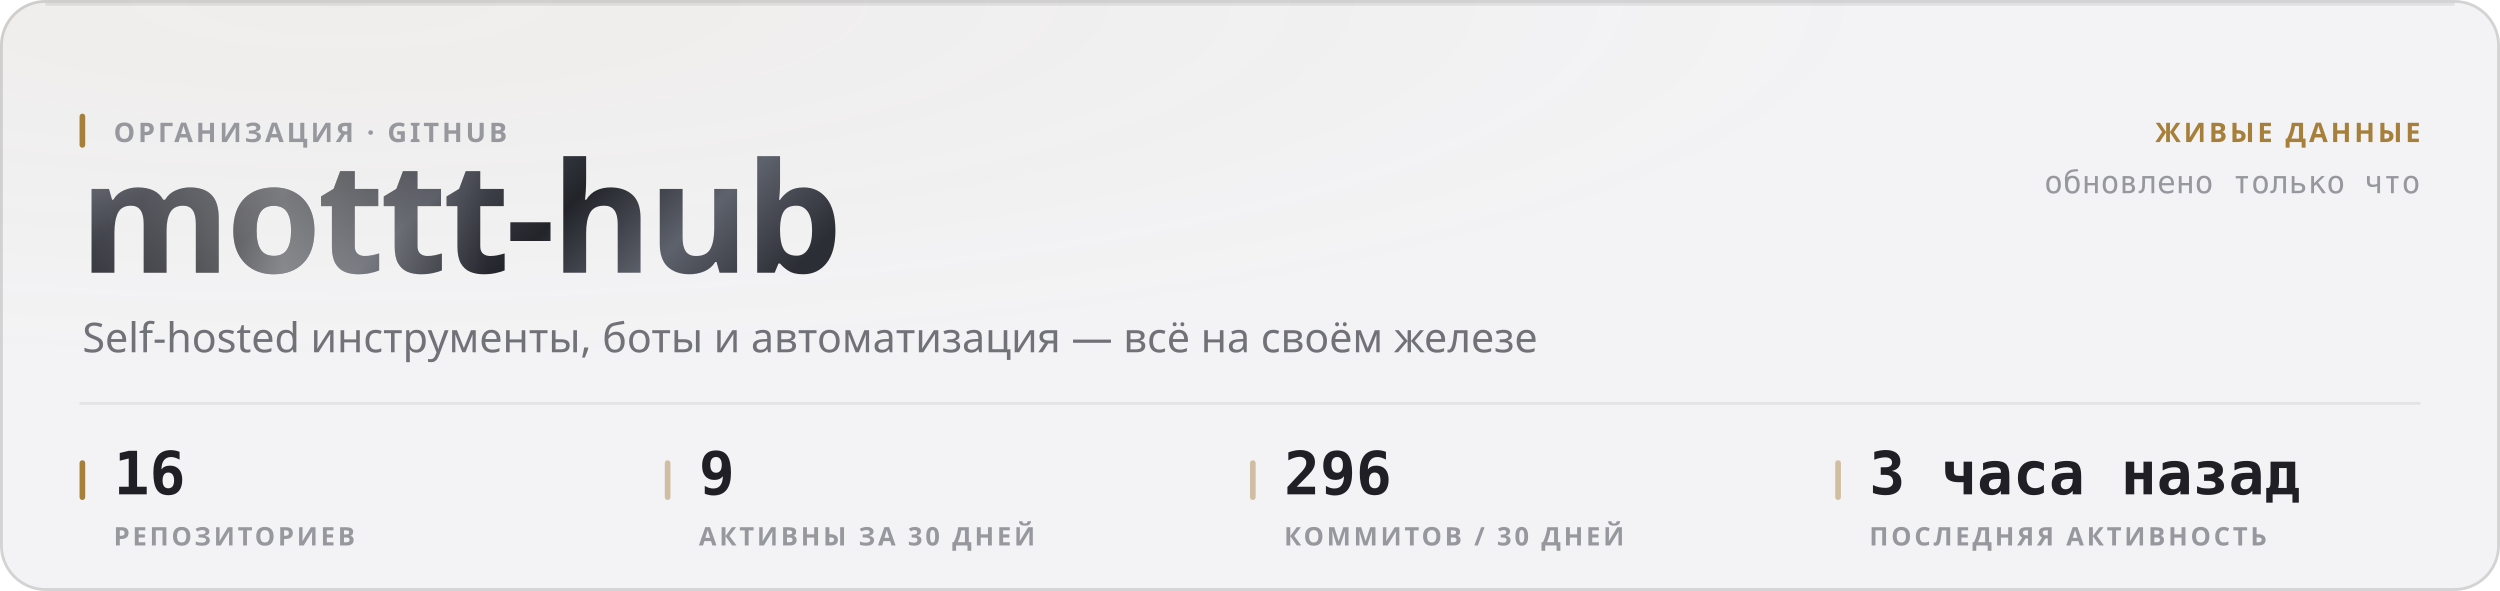
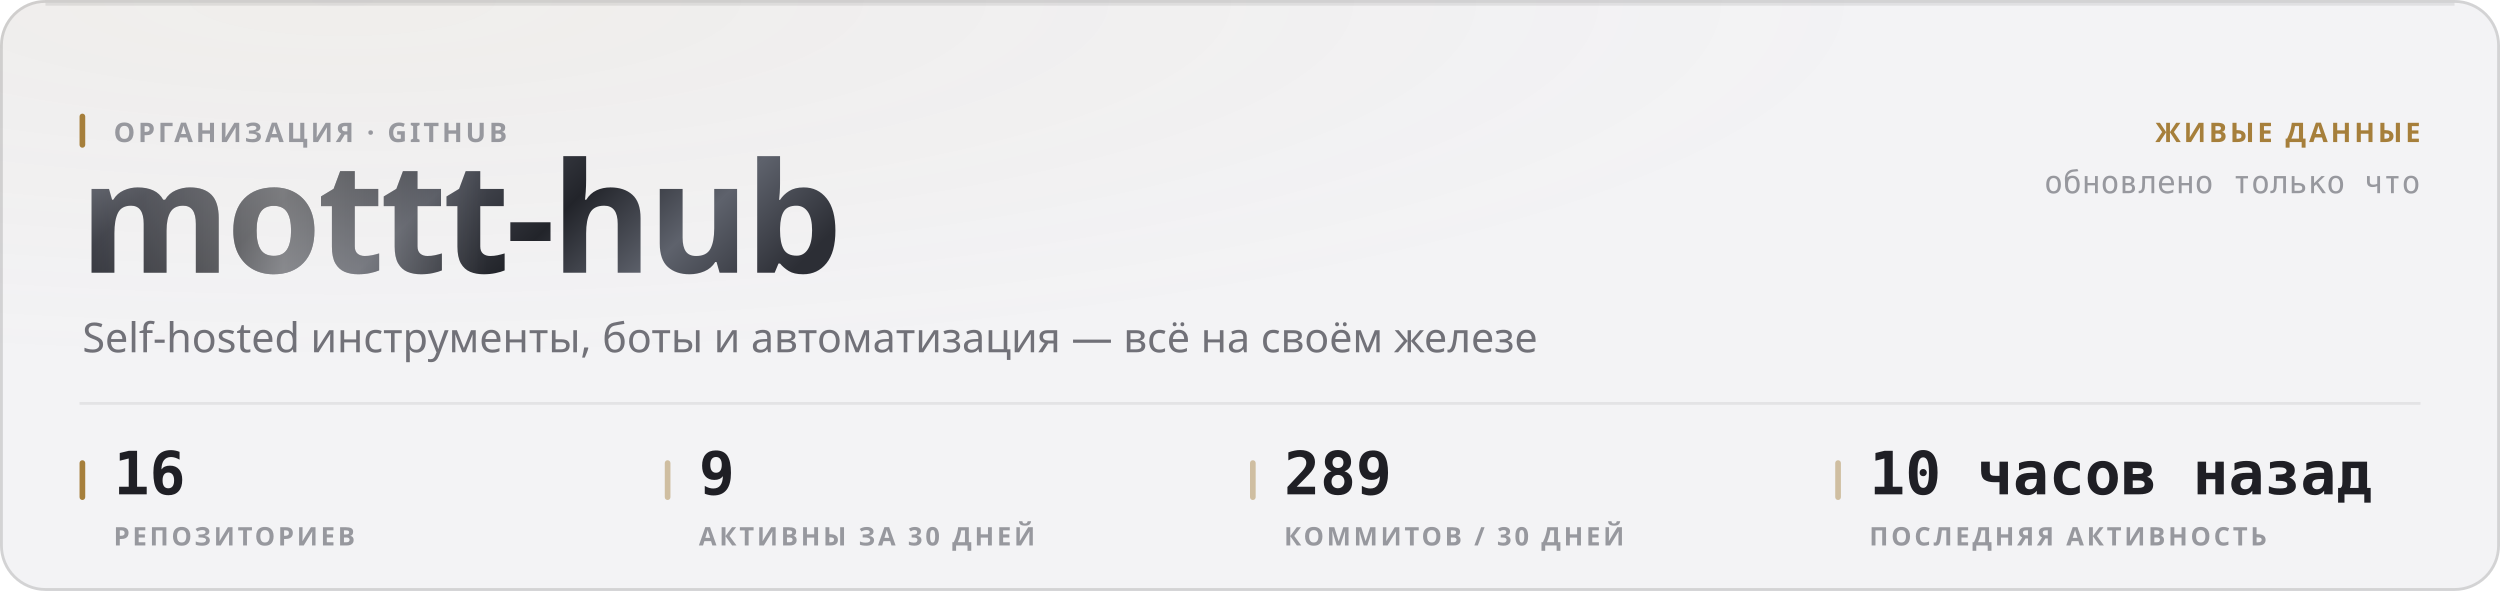
<svg xmlns="http://www.w3.org/2000/svg" width="880" height="208" viewBox="0 0 880 208" role="img">
  <style>
  text { font-family: -apple-system, BlinkMacSystemFont, 'Segoe UI', 'Noto Sans', Helvetica, Arial, sans-serif; }
  .mono { font-family: ui-monospace, 'SF Mono', 'Cascadia Mono', 'DejaVu Sans Mono', Menlo, Consolas, monospace; font-variant-numeric: tabular-nums; }
  .caps { letter-spacing: .1em; text-transform: uppercase; }

  @keyframes sheen  { from { transform: translateX(-120%); } to { transform: translateX(260%); } }
  @keyframes rise   { from { opacity: 0; transform: translateY(6px); } to { opacity: 1; transform: none; } }
  @keyframes slide  { from { opacity: 0; transform: translateX(-8px); } to { opacity: 1; transform: none; } }
  @keyframes grow   { from { transform: scaleY(0); } to { transform: scaleY(1); } }
  @keyframes widen  { from { transform: scaleX(0); } to { transform: scaleX(1); } }
  @keyframes draw   { from { stroke-dashoffset: 200; } to { stroke-dashoffset: 0; } }

  .sheen { animation: sheen 5.5s cubic-bezier(.45,0,.2,1) infinite; }
  .rise  { animation: rise .5s cubic-bezier(.16,1,.3,1) both; }
  .slide { animation: slide .42s cubic-bezier(.16,1,.3,1) both; }
  .bar   { transform-box: fill-box; transform-origin: 50% 100%;
           animation: grow .62s cubic-bezier(.16,1,.3,1) both; }
  .fill  { transform-box: fill-box; transform-origin: 0% 50%;
           animation: widen .8s cubic-bezier(.16,1,.3,1) both; }
  /* The hidden start state lives in the keyframes, never in the static rule.
     A renderer that ignores CSS animations then falls back to the FINISHED
     state — a drawn line, visible text — instead of an empty panel. */
  .spark { stroke-dasharray: 200;
           animation: draw 1.1s cubic-bezier(.16,1,.3,1) both; }

  @media (prefers-reduced-motion: reduce) {
    .sheen { animation: none; opacity: 0; }
    .rise, .slide, .bar, .fill, .spark { animation: none; opacity: 1; transform: none;
                                         stroke-dashoffset: 0; }
  }</style>
  <defs>
    <filter id="grain1" x="0" y="0" width="100%" height="100%">
      <feTurbulence type="fractalNoise" baseFrequency="0.82" numOctaves="3" stitchTiles="stitch" />
      <feColorMatrix type="saturate" values="0" />
    </filter>
    <radialGradient id="wash2" cx="14%" cy="0%" r="62%">
      <stop offset="0%" stop-color="#a67f3b" stop-opacity="0.05" />
      <stop offset="100%" stop-color="#a67f3b" stop-opacity="0" />
    </radialGradient>
    <linearGradient id="metal3" x1="0" y1="0" x2="1" y2="0.25">
      <stop offset="0%" stop-color="#8d919b" />
      <stop offset="16.667%" stop-color="#3a3c44" />
      <stop offset="33.333%" stop-color="#1b1c21" />
      <stop offset="50%" stop-color="#4a4d56" />
      <stop offset="66.667%" stop-color="#22242a" />
      <stop offset="83.333%" stop-color="#5e626c" />
      <stop offset="100%" stop-color="#2c2e35" />
    </linearGradient>
    <linearGradient id="sheengrad5" x1="0" y1="0" x2="1" y2="0">
      <stop offset="0%" stop-color="#ffffff" stop-opacity="0" />
      <stop offset="50%" stop-color="#ffffff" stop-opacity="0.42" />
      <stop offset="100%" stop-color="#ffffff" stop-opacity="0" />
    </linearGradient>
    <clipPath id="wordclip4">
      <text x="28" y="96" font-size="54" font-weight="800" letter-spacing="-0.025em" font-family="-apple-system, BlinkMacSystemFont, 'Segoe UI', Helvetica, Arial, sans-serif">mottt-hub</text>
    </clipPath>
  </defs>
  <rect width="880" height="208" rx="16" fill="#f3f3f5" />
  <rect width="880" height="208" rx="16" fill="url(#wash2)" />
  <rect width="880" height="208" rx="16" filter="url(#grain1)" opacity="0.035" style="mix-blend-mode:overlay" />
  <rect x=".5" y=".5" width="879" height="207" rx="15.5" fill="none" stroke="rgba(10,10,12,0.14)" />
  <path d="M16 1.5 H864" stroke="rgba(10,10,12,0.08)" stroke-width="1" fill="none" />
  <g clip-path="url(#wordclip4)">
    <rect x="28" y="42" width="287.116" height="70.2" fill="url(#metal3)" />
    <rect class="sheen" x="28" y="42" width="143.558" height="70.2" fill="url(#sheengrad5)" />
  </g>
  <rect x="28" y="40" width="2" height="12" rx="1" fill="#a67f3b" />
  <text x="40" y="50" font-size="9.5" font-weight="600" fill="#97989e" letter-spacing="0.11em">ОРГАНИЗАЦИЯ · GITHUB</text>
  <text x="29" y="124" font-size="14.5" font-weight="400" fill="#717178">Self-hosted инструменты, боты и автоматизация — всё на своём железе</text>
  <text x="852" y="50" font-size="9.5" font-weight="600" fill="#a67f3b" text-anchor="end" letter-spacing="0.11em">ЖИВЫЕ ДАННЫЕ</text>
  <text x="852" y="68" font-size="11" font-weight="400" fill="#97989e" text-anchor="end" class="mono">обновлено только что</text>
  <path d="M28 142 H852" stroke="rgba(10,10,12,0.07)" stroke-width="1" />
  <rect x="28" y="162" width="2" height="14" rx="1" fill="#a67f3b" />
  <text x="40" y="174" font-size="21" font-weight="700" fill="#1f1f25" class="mono rise" opacity="1">16</text>
  <text x="40" y="192" font-size="9" font-weight="600" fill="#97989e" letter-spacing="0.11em">РЕПОЗИТОРИЕВ</text>
  <rect x="234" y="162" width="2" height="14" rx="1" fill="rgba(166,127,59,0.45)" />
  <text x="246" y="174" font-size="21" font-weight="700" fill="#1f1f25" class="mono rise" opacity="1">9</text>
  <text x="246" y="192" font-size="9" font-weight="600" fill="#97989e" letter-spacing="0.11em">АКТИВНЫ ЗА 30 ДНЕЙ</text>
  <rect x="440" y="162" width="2" height="14" rx="1" fill="rgba(166,127,59,0.45)" />
-   <text x="452" y="174" font-size="21" font-weight="700" fill="#1f1f25" class="mono rise" opacity="1">296</text>
+   <text x="452" y="174" font-size="21" font-weight="700" fill="#1f1f25" class="mono rise" opacity="1">289</text>
  <text x="452" y="192" font-size="9" font-weight="600" fill="#97989e" letter-spacing="0.11em">КОММИТОВ / 30 ДНЕЙ</text>
  <rect x="646" y="162" width="2" height="14" rx="1" fill="rgba(166,127,59,0.45)" />
-   <text x="658" y="174" font-size="21" font-weight="700" fill="#1f1f25" class="mono rise" opacity="1">3 часа назад</text>
+   <text x="658" y="174" font-size="21" font-weight="700" fill="#1f1f25" class="mono rise" opacity="1">10 часов назад</text>
  <text x="658" y="192" font-size="9" font-weight="600" fill="#97989e" letter-spacing="0.11em">ПОСЛЕДНЯЯ АКТИВНОСТЬ</text>
</svg>
